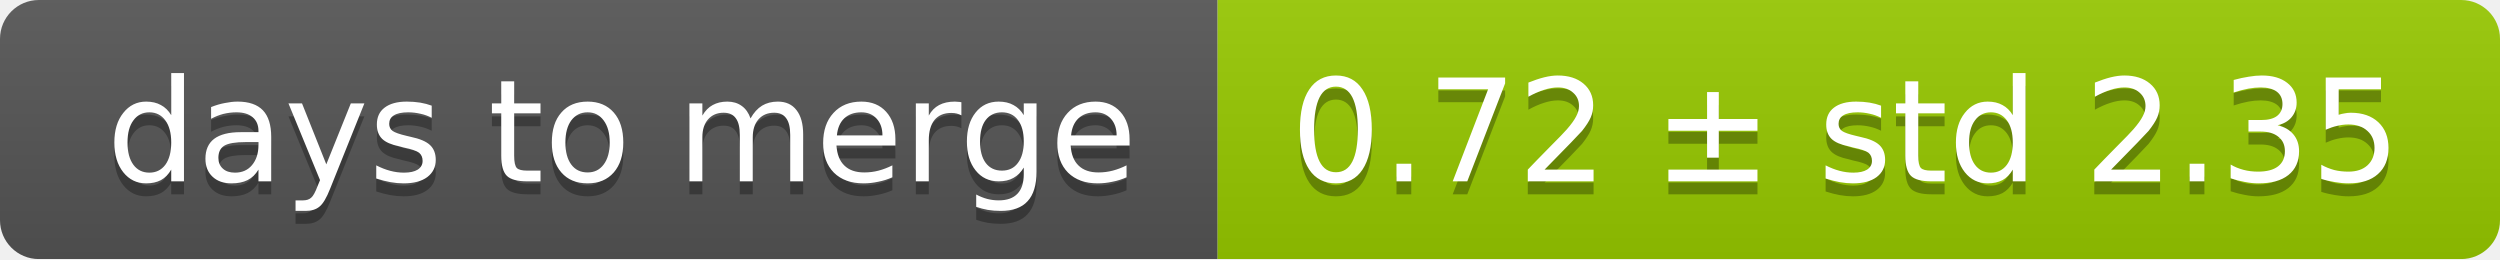
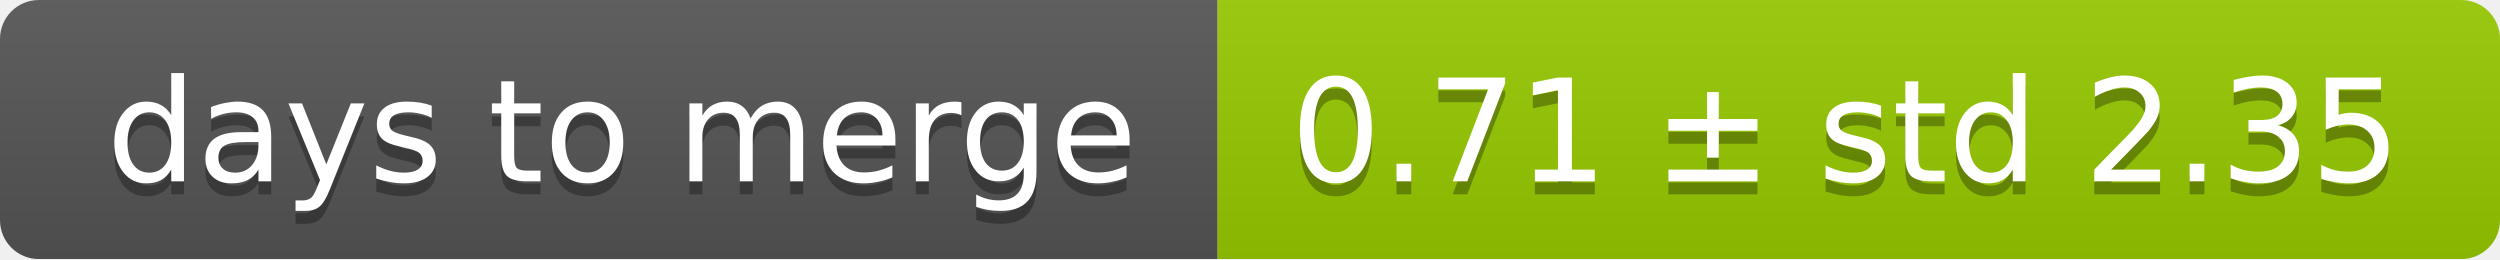
<svg xmlns="http://www.w3.org/2000/svg" width="193" height="20">
  <linearGradient id="smooth" x2="0" y2="100%">
    <stop offset="0" stop-color="#bbb" stop-opacity=".1" />
    <stop offset="1" stop-opacity=".1" />
  </linearGradient>
  <mask id="round">
    <rect width="193" height="20" rx="3" fill="#fff" />
  </mask>
  <g mask="url(#round)">
    <rect width="94" height="20" fill="#555" />
    <rect x="94" width="99" height="20" fill="#97ca00" />
    <rect width="193" height="20" fill="url(#smooth)" />
  </g>
  <g fill="#fff" text-anchor="middle" font-family="DejaVu Sans,Verdana,Geneva,sans-serif" font-size="11">
    <text x="48" y="15" fill="#010101" fill-opacity=".3">days to merge</text>
    <text x="48" y="14">days to merge</text>
-     <text x="142.5" y="15" fill="#010101" fill-opacity=".3">0.72 ± std 2.35</text>
-     <text x="142.5" y="14">0.72 ± std 2.35</text>
+     <text x="142.5" y="15" fill="#010101" fill-opacity=".3">0.71 ± std 2.35</text>
+     <text x="142.5" y="14">0.71 ± std 2.35</text>
  </g>
</svg>
